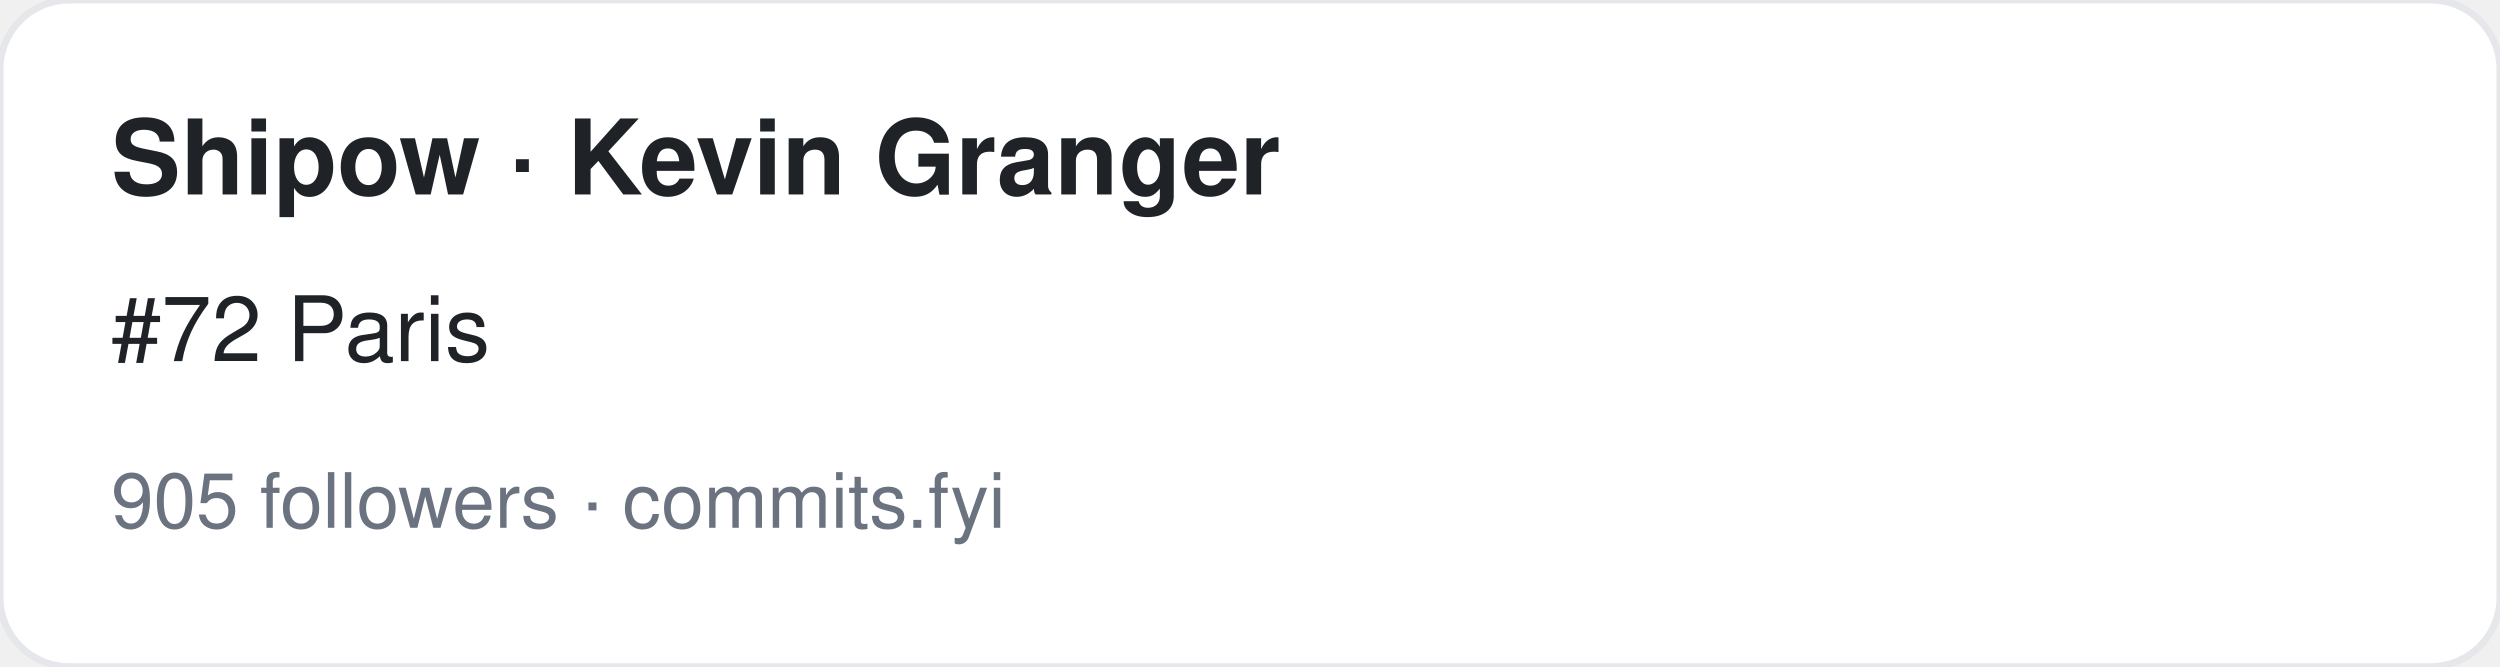
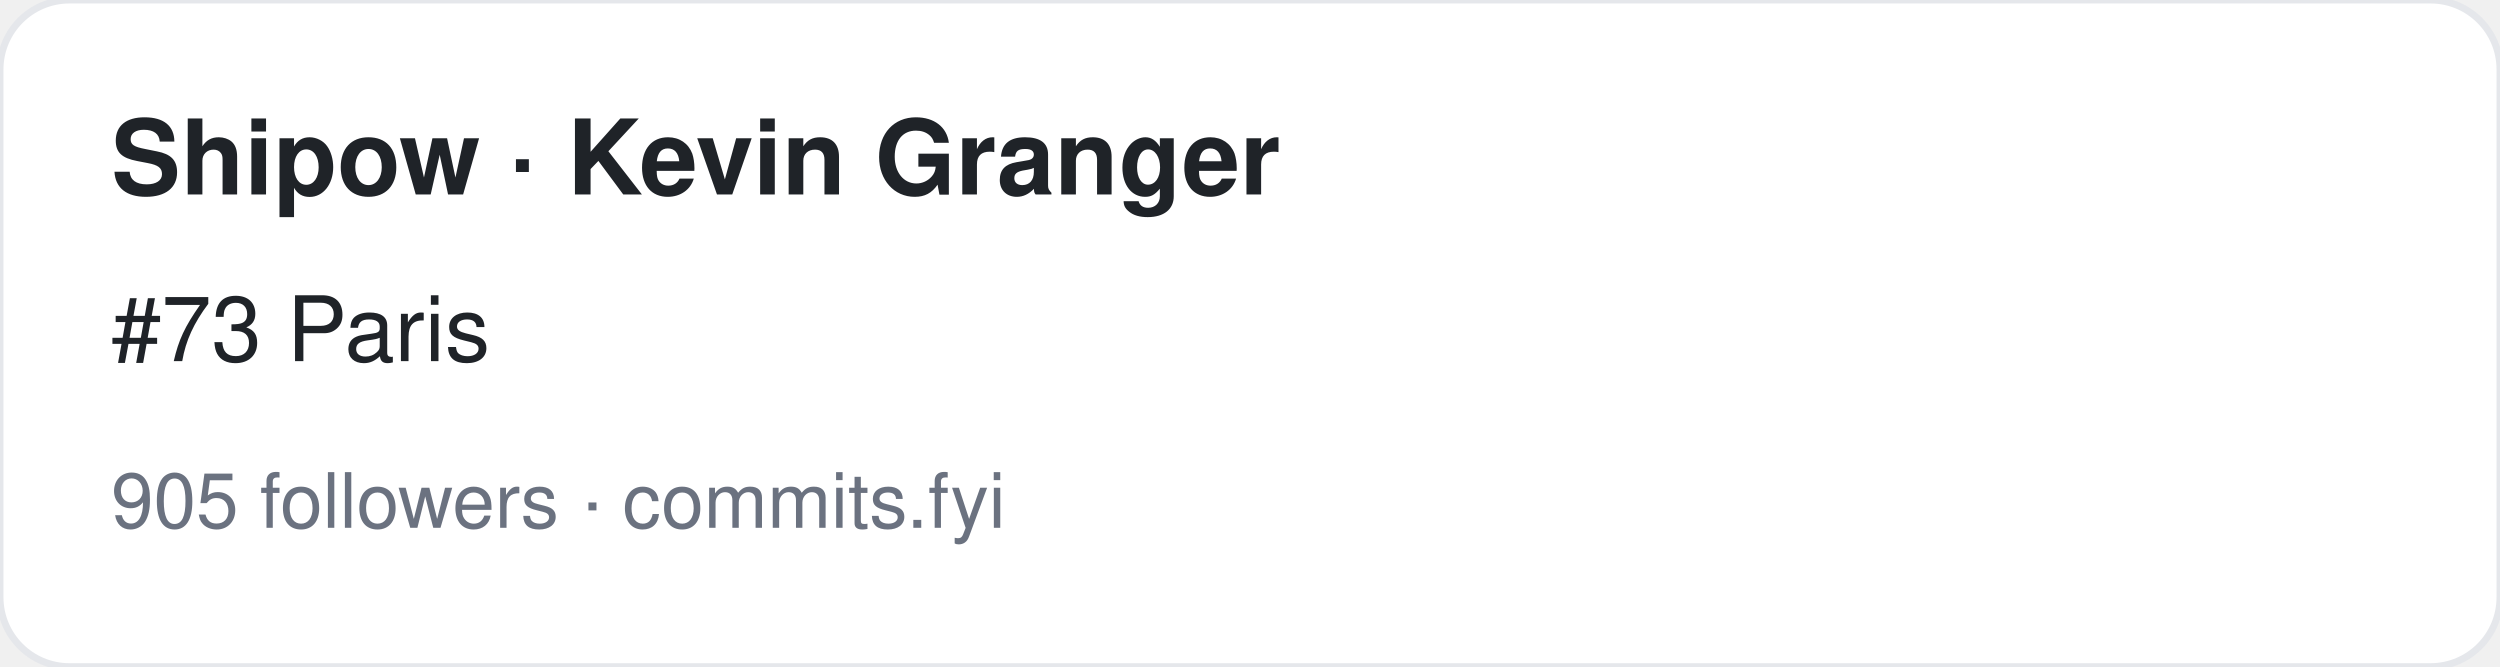
<svg xmlns="http://www.w3.org/2000/svg" width="360" height="96" viewBox="0 0 360 96" font-family="-apple-system,BlinkMacSystemFont,Segoe UI,Helvetica,Arial,sans-serif">
  <rect width="360" height="96" rx="10" fill="#ffffff" stroke="#e5e7eb" />
  <text x="16" y="28" font-size="15" font-weight="700" fill="#1f2328">Shipow · Kevin Granger</text>
-   <text x="16" y="52" font-size="13" fill="#1f2328">#72 Paris</text>
+   <text x="16" y="52" font-size="13" fill="#1f2328">#73 Paris</text>
  <text x="16" y="76" font-size="11" fill="#6b7280">905 followers · commits.fyi</text>
</svg>
